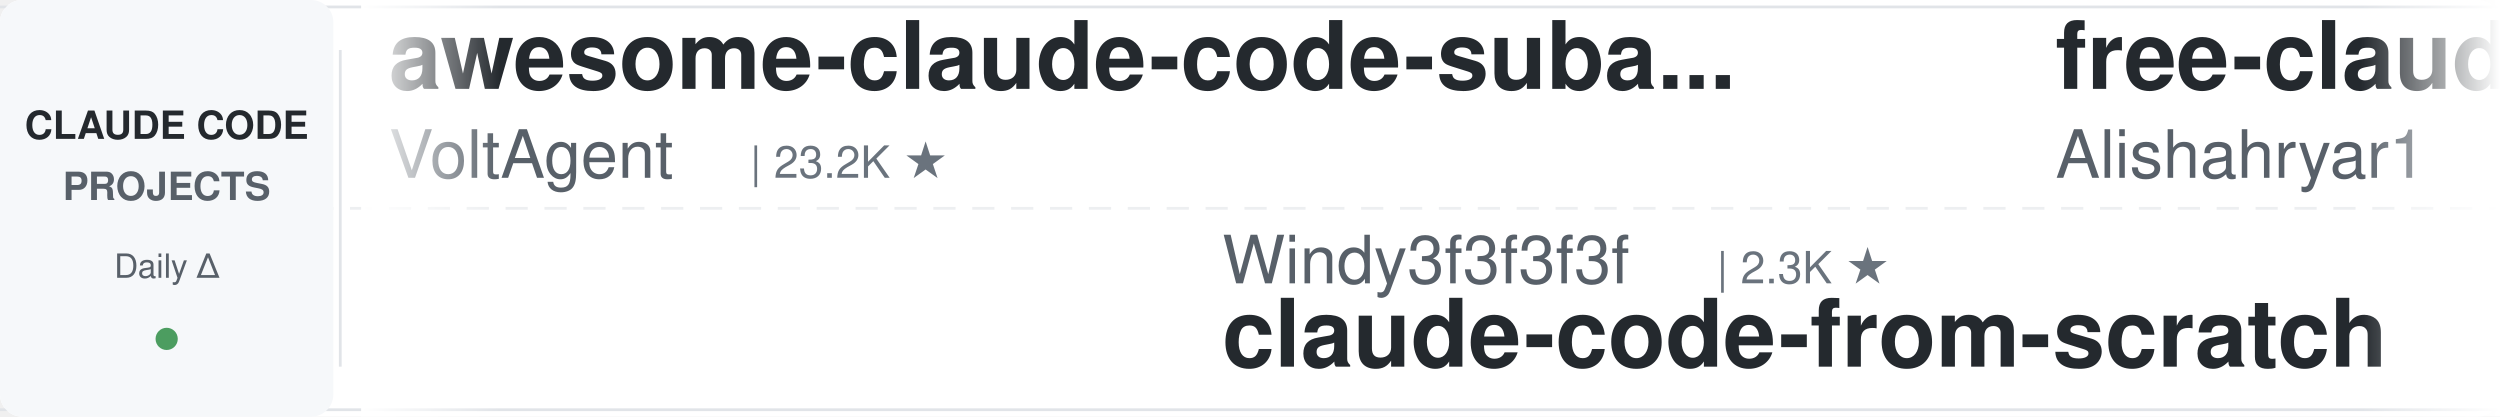
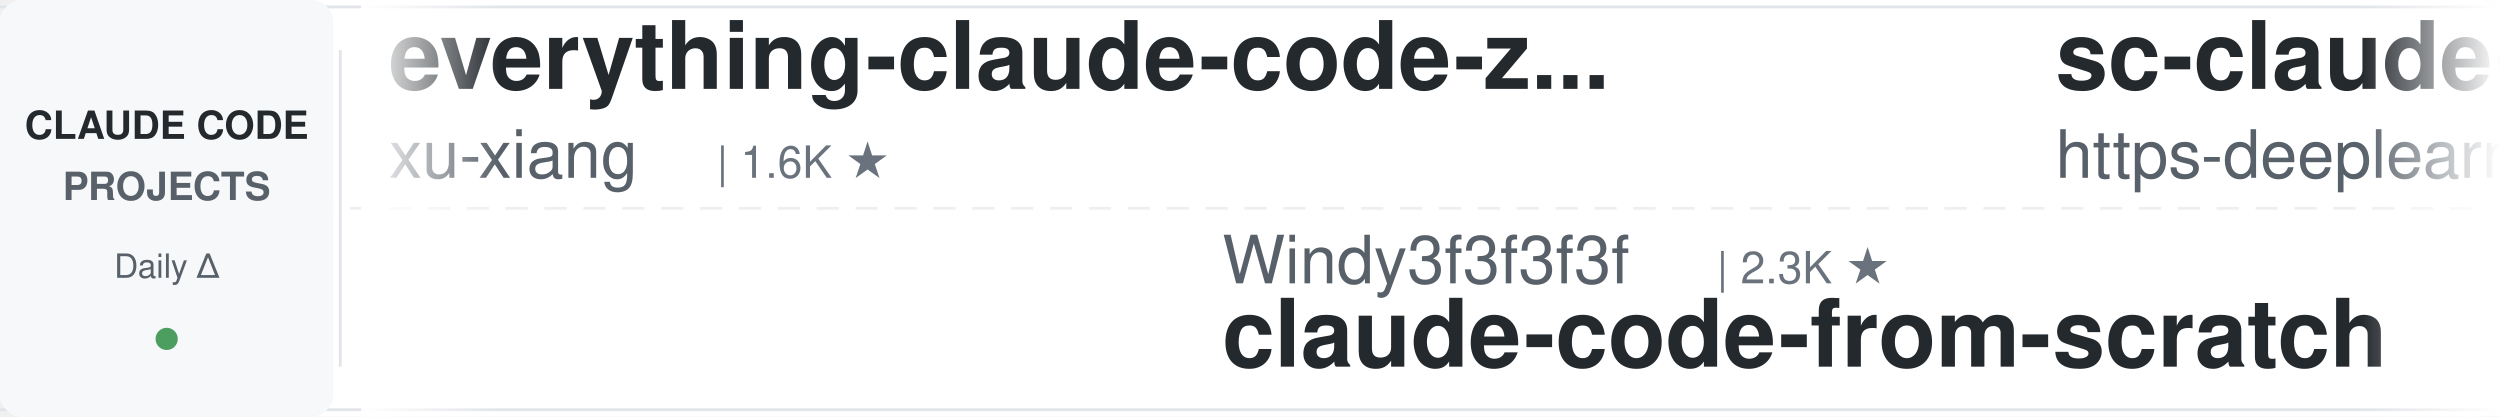
<svg xmlns="http://www.w3.org/2000/svg" width="900" height="150">
  <defs>
    <linearGradient id="leftFade" x1="0%" y1="0%" x2="100%" y2="0%">
      <stop offset="0%" style="stop-color:#ffffff;stop-opacity:1" />
      <stop offset="100%" style="stop-color:#ffffff;stop-opacity:0" />
    </linearGradient>
    <linearGradient id="rightFade" x1="0%" y1="0%" x2="100%" y2="0%">
      <stop offset="0%" style="stop-color:#ffffff;stop-opacity:0" />
      <stop offset="100%" style="stop-color:#ffffff;stop-opacity:1" />
    </linearGradient>
  </defs>
  <rect width="900" height="150" fill="#ffffff" rx="8" />
  <rect x="0" y="2" width="900" height="1" fill="#e1e4e8" />
  <rect x="0" y="147" width="900" height="1" fill="#e1e4e8" />
  <line x1="0" y1="75" x2="900" y2="75" stroke="#e1e4e8" stroke-width="1" stroke-dasharray="8 6" opacity="0.6" />
  <rect x="0" y="0" width="120" height="150" fill="#f6f8fa" rx="8" />
  <text x="60" y="50" font-family="-apple-system, BlinkMacSystemFont, 'Segoe UI', Helvetica, Arial, sans-serif" font-size="14" font-weight="600" fill="#24292e" text-anchor="middle">CLAUDE CODE</text>
  <text x="60" y="72" font-family="-apple-system, BlinkMacSystemFont, 'Segoe UI', Helvetica, Arial, sans-serif" font-size="14" font-weight="600" fill="#586069" text-anchor="middle">PROJECTS</text>
  <text x="60" y="100" font-family="-apple-system, BlinkMacSystemFont, 'Segoe UI', Helvetica, Arial, sans-serif" font-size="12" font-weight="500" fill="#586069" text-anchor="middle">Daily Δ</text>
  <circle cx="60" cy="122" r="4" fill="#22863a" opacity="0.8" />
  <rect x="122" y="18" width="1" height="114" fill="#e1e4e8" />
  <clipPath id="tickerClip">
    <rect x="130" y="0" width="770" height="150" />
  </clipPath>
  <g clip-path="url(#tickerClip)">
    <g id="tickerItems">
      <animateTransform attributeName="transform" attributeType="XML" type="translate" from="0 0" to="-3000 0" dur="54s" repeatCount="indefinite" />
      <g transform="translate(0, 0)">
-         <text x="140" y="32" font-family="-apple-system, BlinkMacSystemFont, 'Segoe UI', Helvetica, Arial, sans-serif" font-size="34" font-weight="600" fill="#24292e">awesome-claude-code-suba...</text>
-         <text x="140" y="64" font-family="-apple-system, BlinkMacSystemFont, 'Segoe UI', Helvetica, Arial, sans-serif" font-size="24" font-weight="400" fill="#586069">VoltAgent</text>
-         <text x="270" y="64" font-family="-apple-system, BlinkMacSystemFont, 'Segoe UI', Helvetica, Arial, sans-serif" font-size="16" font-weight="500" fill="#6a737d">| 23.2K ★</text>
+         <text x="140" y="32" font-family="-apple-system, BlinkMacSystemFont, 'Segoe UI', Helvetica, Arial, sans-serif" font-size="34" font-weight="600" fill="#24292e">everything-claude-code-z...</text>
+         <text x="140" y="64" font-family="-apple-system, BlinkMacSystemFont, 'Segoe UI', Helvetica, Arial, sans-serif" font-size="24" font-weight="400" fill="#586069">xu-xiang</text>
+         <text x="258" y="64" font-family="-apple-system, BlinkMacSystemFont, 'Segoe UI', Helvetica, Arial, sans-serif" font-size="16" font-weight="500" fill="#6a737d">| 1.6K ★</text>
      </g>
      <g transform="translate(300, 0)">
        <text x="140" y="102" font-family="-apple-system, BlinkMacSystemFont, 'Segoe UI', Helvetica, Arial, sans-serif" font-size="24" font-weight="400" fill="#586069">Windy3f3f3f3f</text>
        <text x="318" y="102" font-family="-apple-system, BlinkMacSystemFont, 'Segoe UI', Helvetica, Arial, sans-serif" font-size="16" font-weight="500" fill="#6a737d">| 2.3K ★</text>
        <text x="140" y="132" font-family="-apple-system, BlinkMacSystemFont, 'Segoe UI', Helvetica, Arial, sans-serif" font-size="34" font-weight="600" fill="#24292e">claude-code-from-scratch</text>
      </g>
      <g transform="translate(600, 0)">
-         <text x="140" y="32" font-family="-apple-system, BlinkMacSystemFont, 'Segoe UI', Helvetica, Arial, sans-serif" font-size="34" font-weight="600" fill="#24292e">free-claude-code</text>
-         <text x="140" y="64" font-family="-apple-system, BlinkMacSystemFont, 'Segoe UI', Helvetica, Arial, sans-serif" font-size="24" font-weight="400" fill="#586069">Alishahryar1</text>
-         <text x="306" y="64" font-family="-apple-system, BlinkMacSystemFont, 'Segoe UI', Helvetica, Arial, sans-serif" font-size="16" font-weight="500" fill="#6a737d">| 39.8K ★</text>
+         <text x="140" y="32" font-family="-apple-system, BlinkMacSystemFont, 'Segoe UI', Helvetica, Arial, sans-serif" font-size="34" font-weight="600" fill="#24292e">sc-claude-code-files</text>
+         <text x="140" y="64" font-family="-apple-system, BlinkMacSystemFont, 'Segoe UI', Helvetica, Arial, sans-serif" font-size="24" font-weight="400" fill="#586069">https-deeplearning-ai</text>
+         <text x="414" y="64" font-family="-apple-system, BlinkMacSystemFont, 'Segoe UI', Helvetica, Arial, sans-serif" font-size="16" font-weight="500" fill="#6a737d">| 533 ★</text>
      </g>
      <g transform="translate(900, 0)">
-         <text x="140" y="102" font-family="-apple-system, BlinkMacSystemFont, 'Segoe UI', Helvetica, Arial, sans-serif" font-size="24" font-weight="400" fill="#586069">Yeachan-Heo</text>
-         <text x="294" y="102" font-family="-apple-system, BlinkMacSystemFont, 'Segoe UI', Helvetica, Arial, sans-serif" font-size="16" font-weight="500" fill="#6a737d">| 37.7K ★</text>
-         <text x="140" y="132" font-family="-apple-system, BlinkMacSystemFont, 'Segoe UI', Helvetica, Arial, sans-serif" font-size="34" font-weight="600" fill="#24292e">oh-my-claudecode</text>
+         <text x="140" y="102" font-family="-apple-system, BlinkMacSystemFont, 'Segoe UI', Helvetica, Arial, sans-serif" font-size="24" font-weight="400" fill="#586069">AprilNEA</text>
+         <text x="258" y="102" font-family="-apple-system, BlinkMacSystemFont, 'Segoe UI', Helvetica, Arial, sans-serif" font-size="16" font-weight="500" fill="#6a737d">| 391 ★</text>
+         <text x="140" y="132" font-family="-apple-system, BlinkMacSystemFont, 'Segoe UI', Helvetica, Arial, sans-serif" font-size="34" font-weight="600" fill="#24292e">claude-code-source</text>
      </g>
      <g transform="translate(1200, 0)">
-         <text x="140" y="32" font-family="-apple-system, BlinkMacSystemFont, 'Segoe UI', Helvetica, Arial, sans-serif" font-size="34" font-weight="600" fill="#24292e">Claude-Code-Game-Studios</text>
-         <text x="140" y="64" font-family="-apple-system, BlinkMacSystemFont, 'Segoe UI', Helvetica, Arial, sans-serif" font-size="24" font-weight="400" fill="#586069">Donchitos</text>
-         <text x="270" y="64" font-family="-apple-system, BlinkMacSystemFont, 'Segoe UI', Helvetica, Arial, sans-serif" font-size="16" font-weight="500" fill="#6a737d">| 22.9K ★</text>
+         <text x="140" y="32" font-family="-apple-system, BlinkMacSystemFont, 'Segoe UI', Helvetica, Arial, sans-serif" font-size="34" font-weight="600" fill="#24292e">learn-claude-code</text>
+         <text x="140" y="64" font-family="-apple-system, BlinkMacSystemFont, 'Segoe UI', Helvetica, Arial, sans-serif" font-size="24" font-weight="400" fill="#586069">shareAI-lab</text>
+         <text x="294" y="64" font-family="-apple-system, BlinkMacSystemFont, 'Segoe UI', Helvetica, Arial, sans-serif" font-size="16" font-weight="500" fill="#6a737d">| 70.9K ★</text>
      </g>
      <g transform="translate(1500, 0)">
-         <text x="140" y="102" font-family="-apple-system, BlinkMacSystemFont, 'Segoe UI', Helvetica, Arial, sans-serif" font-size="24" font-weight="400" fill="#586069">shanraisshan</text>
-         <text x="306" y="102" font-family="-apple-system, BlinkMacSystemFont, 'Segoe UI', Helvetica, Arial, sans-serif" font-size="16" font-weight="500" fill="#6a737d">| 62.5K ★</text>
-         <text x="140" y="132" font-family="-apple-system, BlinkMacSystemFont, 'Segoe UI', Helvetica, Arial, sans-serif" font-size="34" font-weight="600" fill="#24292e">claude-code-best-practic...</text>
+         <text x="140" y="102" font-family="-apple-system, BlinkMacSystemFont, 'Segoe UI', Helvetica, Arial, sans-serif" font-size="24" font-weight="400" fill="#586069">edmund-io</text>
+         <text x="270" y="102" font-family="-apple-system, BlinkMacSystemFont, 'Segoe UI', Helvetica, Arial, sans-serif" font-size="16" font-weight="500" fill="#6a737d">| 1.5K ★</text>
+         <text x="140" y="132" font-family="-apple-system, BlinkMacSystemFont, 'Segoe UI', Helvetica, Arial, sans-serif" font-size="34" font-weight="600" fill="#24292e">edmunds-claude-code</text>
      </g>
      <g transform="translate(1800, 0)">
-         <text x="140" y="32" font-family="-apple-system, BlinkMacSystemFont, 'Segoe UI', Helvetica, Arial, sans-serif" font-size="34" font-weight="600" fill="#24292e">claude-code-workflows</text>
-         <text x="140" y="64" font-family="-apple-system, BlinkMacSystemFont, 'Segoe UI', Helvetica, Arial, sans-serif" font-size="24" font-weight="400" fill="#586069">OneRedOak</text>
-         <text x="270" y="64" font-family="-apple-system, BlinkMacSystemFont, 'Segoe UI', Helvetica, Arial, sans-serif" font-size="16" font-weight="500" fill="#6a737d">| 3.9K ★</text>
+         <text x="140" y="32" font-family="-apple-system, BlinkMacSystemFont, 'Segoe UI', Helvetica, Arial, sans-serif" font-size="34" font-weight="600" fill="#24292e">claude-code-transcripts</text>
+         <text x="140" y="64" font-family="-apple-system, BlinkMacSystemFont, 'Segoe UI', Helvetica, Arial, sans-serif" font-size="24" font-weight="400" fill="#586069">simonw</text>
+         <text x="234" y="64" font-family="-apple-system, BlinkMacSystemFont, 'Segoe UI', Helvetica, Arial, sans-serif" font-size="16" font-weight="500" fill="#6a737d">| 1.6K ★</text>
      </g>
      <g transform="translate(2100, 0)">
-         <text x="140" y="102" font-family="-apple-system, BlinkMacSystemFont, 'Segoe UI', Helvetica, Arial, sans-serif" font-size="24" font-weight="400" fill="#586069">huangjia2019</text>
-         <text x="306" y="102" font-family="-apple-system, BlinkMacSystemFont, 'Segoe UI', Helvetica, Arial, sans-serif" font-size="16" font-weight="500" fill="#6a737d">| 970 ★</text>
-         <text x="140" y="132" font-family="-apple-system, BlinkMacSystemFont, 'Segoe UI', Helvetica, Arial, sans-serif" font-size="34" font-weight="600" fill="#24292e">claude-code-engineering</text>
+         <text x="140" y="102" font-family="-apple-system, BlinkMacSystemFont, 'Segoe UI', Helvetica, Arial, sans-serif" font-size="24" font-weight="400" fill="#586069">alirezarezvani</text>
+         <text x="330" y="102" font-family="-apple-system, BlinkMacSystemFont, 'Segoe UI', Helvetica, Arial, sans-serif" font-size="16" font-weight="500" fill="#6a737d">| 22.5K ★</text>
+         <text x="140" y="132" font-family="-apple-system, BlinkMacSystemFont, 'Segoe UI', Helvetica, Arial, sans-serif" font-size="34" font-weight="600" fill="#24292e">claude-skills</text>
      </g>
      <g transform="translate(2400, 0)">
-         <text x="140" y="32" font-family="-apple-system, BlinkMacSystemFont, 'Segoe UI', Helvetica, Arial, sans-serif" font-size="34" font-weight="600" fill="#24292e">claude-code-telegram</text>
-         <text x="140" y="64" font-family="-apple-system, BlinkMacSystemFont, 'Segoe UI', Helvetica, Arial, sans-serif" font-size="24" font-weight="400" fill="#586069">RichardAtCT</text>
-         <text x="294" y="64" font-family="-apple-system, BlinkMacSystemFont, 'Segoe UI', Helvetica, Arial, sans-serif" font-size="16" font-weight="500" fill="#6a737d">| 2.7K ★</text>
+         <text x="140" y="32" font-family="-apple-system, BlinkMacSystemFont, 'Segoe UI', Helvetica, Arial, sans-serif" font-size="34" font-weight="600" fill="#24292e">claude-code-rev</text>
+         <text x="140" y="64" font-family="-apple-system, BlinkMacSystemFont, 'Segoe UI', Helvetica, Arial, sans-serif" font-size="24" font-weight="400" fill="#586069">oboard</text>
+         <text x="234" y="64" font-family="-apple-system, BlinkMacSystemFont, 'Segoe UI', Helvetica, Arial, sans-serif" font-size="16" font-weight="500" fill="#6a737d">| 3.3K ★</text>
      </g>
      <g transform="translate(2700, 0)">
-         <text x="140" y="102" font-family="-apple-system, BlinkMacSystemFont, 'Segoe UI', Helvetica, Arial, sans-serif" font-size="24" font-weight="400" fill="#586069">Yuyz0112</text>
-         <text x="258" y="102" font-family="-apple-system, BlinkMacSystemFont, 'Segoe UI', Helvetica, Arial, sans-serif" font-size="16" font-weight="500" fill="#6a737d">| 2.4K ★</text>
-         <text x="140" y="132" font-family="-apple-system, BlinkMacSystemFont, 'Segoe UI', Helvetica, Arial, sans-serif" font-size="34" font-weight="600" fill="#24292e">claude-code-reverse</text>
+         <text x="140" y="102" font-family="-apple-system, BlinkMacSystemFont, 'Segoe UI', Helvetica, Arial, sans-serif" font-size="24" font-weight="400" fill="#586069">zebbern</text>
+         <text x="246" y="102" font-family="-apple-system, BlinkMacSystemFont, 'Segoe UI', Helvetica, Arial, sans-serif" font-size="16" font-weight="500" fill="#6a737d">| 4.4K ★</text>
+         <text x="140" y="132" font-family="-apple-system, BlinkMacSystemFont, 'Segoe UI', Helvetica, Arial, sans-serif" font-size="34" font-weight="600" fill="#24292e">claude-code-guide</text>
      </g>
      <g transform="translate(3000, 0)">
-         <text x="140" y="32" font-family="-apple-system, BlinkMacSystemFont, 'Segoe UI', Helvetica, Arial, sans-serif" font-size="34" font-weight="600" fill="#24292e">awesome-claude-code-suba...</text>
-         <text x="140" y="64" font-family="-apple-system, BlinkMacSystemFont, 'Segoe UI', Helvetica, Arial, sans-serif" font-size="24" font-weight="400" fill="#586069">VoltAgent</text>
-         <text x="270" y="64" font-family="-apple-system, BlinkMacSystemFont, 'Segoe UI', Helvetica, Arial, sans-serif" font-size="16" font-weight="500" fill="#6a737d">| 23.2K ★</text>
+         <text x="140" y="32" font-family="-apple-system, BlinkMacSystemFont, 'Segoe UI', Helvetica, Arial, sans-serif" font-size="34" font-weight="600" fill="#24292e">everything-claude-code-z...</text>
+         <text x="140" y="64" font-family="-apple-system, BlinkMacSystemFont, 'Segoe UI', Helvetica, Arial, sans-serif" font-size="24" font-weight="400" fill="#586069">xu-xiang</text>
+         <text x="258" y="64" font-family="-apple-system, BlinkMacSystemFont, 'Segoe UI', Helvetica, Arial, sans-serif" font-size="16" font-weight="500" fill="#6a737d">| 1.6K ★</text>
      </g>
      <g transform="translate(3300, 0)">
        <text x="140" y="102" font-family="-apple-system, BlinkMacSystemFont, 'Segoe UI', Helvetica, Arial, sans-serif" font-size="24" font-weight="400" fill="#586069">Windy3f3f3f3f</text>
        <text x="318" y="102" font-family="-apple-system, BlinkMacSystemFont, 'Segoe UI', Helvetica, Arial, sans-serif" font-size="16" font-weight="500" fill="#6a737d">| 2.3K ★</text>
        <text x="140" y="132" font-family="-apple-system, BlinkMacSystemFont, 'Segoe UI', Helvetica, Arial, sans-serif" font-size="34" font-weight="600" fill="#24292e">claude-code-from-scratch</text>
      </g>
      <g transform="translate(3600, 0)">
-         <text x="140" y="32" font-family="-apple-system, BlinkMacSystemFont, 'Segoe UI', Helvetica, Arial, sans-serif" font-size="34" font-weight="600" fill="#24292e">free-claude-code</text>
-         <text x="140" y="64" font-family="-apple-system, BlinkMacSystemFont, 'Segoe UI', Helvetica, Arial, sans-serif" font-size="24" font-weight="400" fill="#586069">Alishahryar1</text>
-         <text x="306" y="64" font-family="-apple-system, BlinkMacSystemFont, 'Segoe UI', Helvetica, Arial, sans-serif" font-size="16" font-weight="500" fill="#6a737d">| 39.8K ★</text>
+         <text x="140" y="32" font-family="-apple-system, BlinkMacSystemFont, 'Segoe UI', Helvetica, Arial, sans-serif" font-size="34" font-weight="600" fill="#24292e">sc-claude-code-files</text>
+         <text x="140" y="64" font-family="-apple-system, BlinkMacSystemFont, 'Segoe UI', Helvetica, Arial, sans-serif" font-size="24" font-weight="400" fill="#586069">https-deeplearning-ai</text>
+         <text x="414" y="64" font-family="-apple-system, BlinkMacSystemFont, 'Segoe UI', Helvetica, Arial, sans-serif" font-size="16" font-weight="500" fill="#6a737d">| 533 ★</text>
      </g>
      <g transform="translate(3900, 0)">
-         <text x="140" y="102" font-family="-apple-system, BlinkMacSystemFont, 'Segoe UI', Helvetica, Arial, sans-serif" font-size="24" font-weight="400" fill="#586069">Yeachan-Heo</text>
-         <text x="294" y="102" font-family="-apple-system, BlinkMacSystemFont, 'Segoe UI', Helvetica, Arial, sans-serif" font-size="16" font-weight="500" fill="#6a737d">| 37.7K ★</text>
-         <text x="140" y="132" font-family="-apple-system, BlinkMacSystemFont, 'Segoe UI', Helvetica, Arial, sans-serif" font-size="34" font-weight="600" fill="#24292e">oh-my-claudecode</text>
+         <text x="140" y="102" font-family="-apple-system, BlinkMacSystemFont, 'Segoe UI', Helvetica, Arial, sans-serif" font-size="24" font-weight="400" fill="#586069">AprilNEA</text>
+         <text x="258" y="102" font-family="-apple-system, BlinkMacSystemFont, 'Segoe UI', Helvetica, Arial, sans-serif" font-size="16" font-weight="500" fill="#6a737d">| 391 ★</text>
+         <text x="140" y="132" font-family="-apple-system, BlinkMacSystemFont, 'Segoe UI', Helvetica, Arial, sans-serif" font-size="34" font-weight="600" fill="#24292e">claude-code-source</text>
      </g>
    </g>
  </g>
  <rect x="130" y="0" width="50" height="150" fill="url(#leftFade)" />
  <rect x="850" y="0" width="50" height="150" fill="url(#rightFade)" />
</svg>
